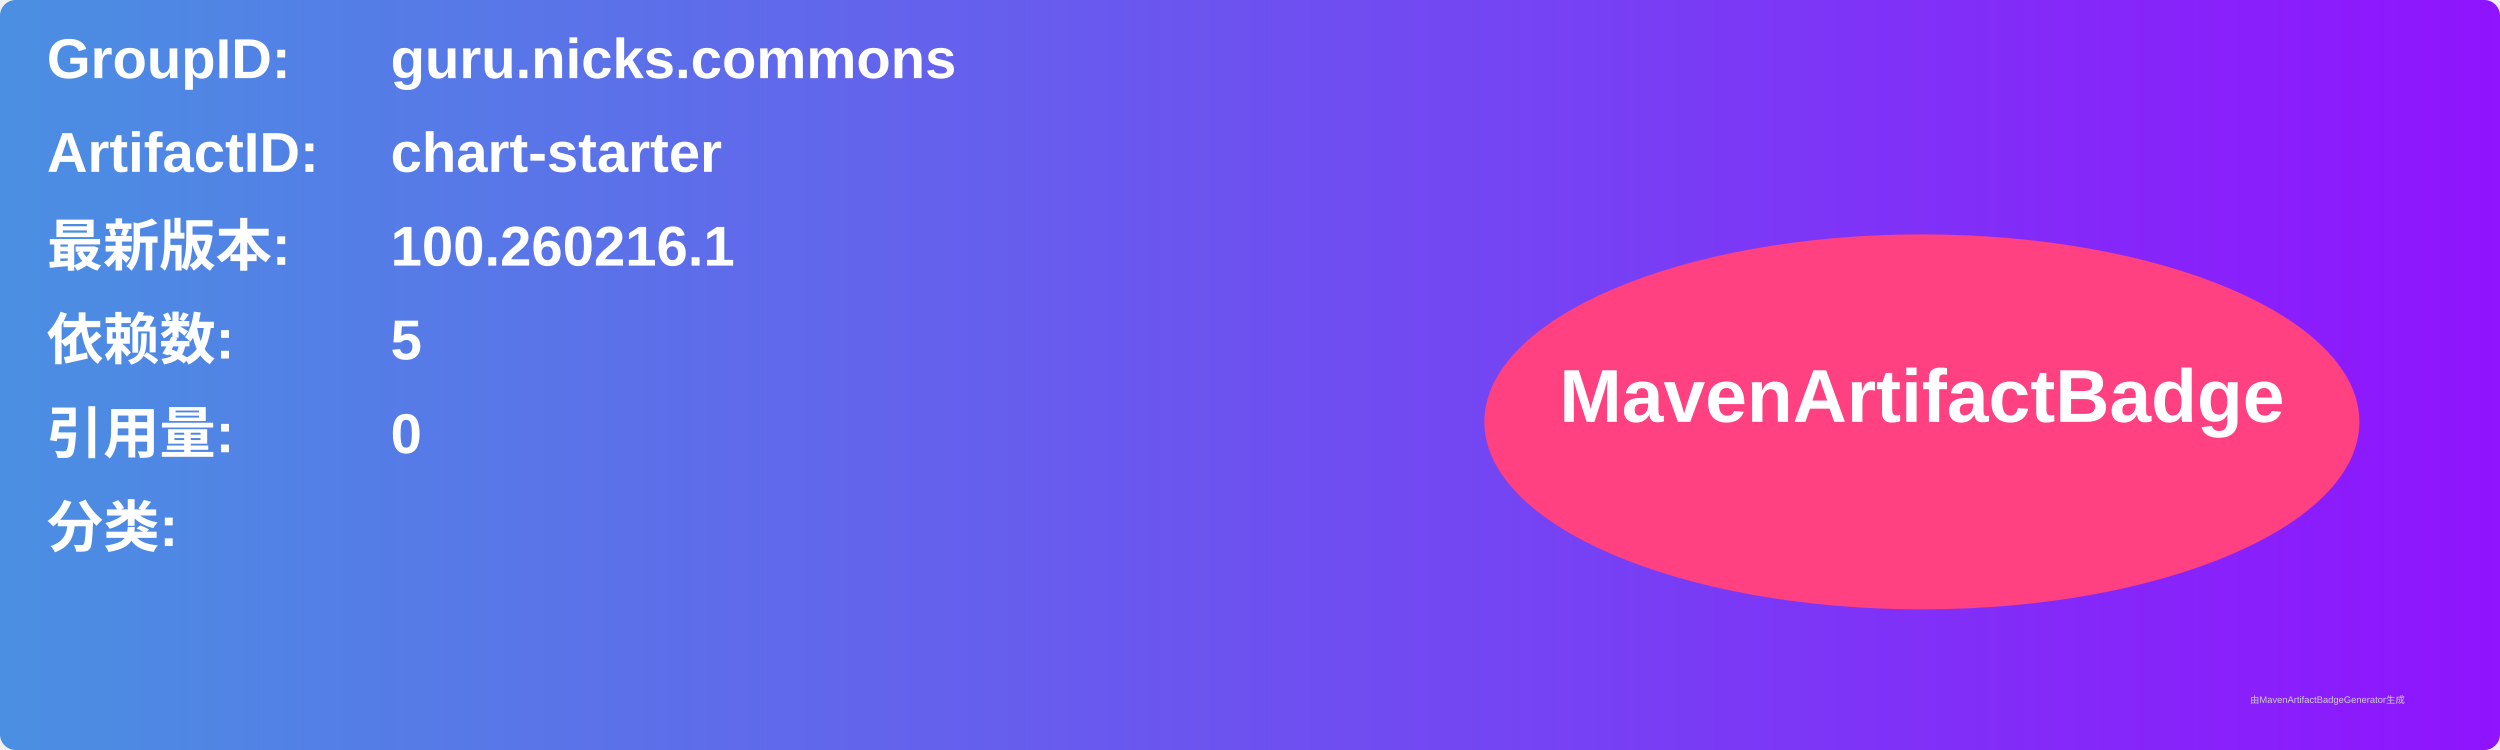
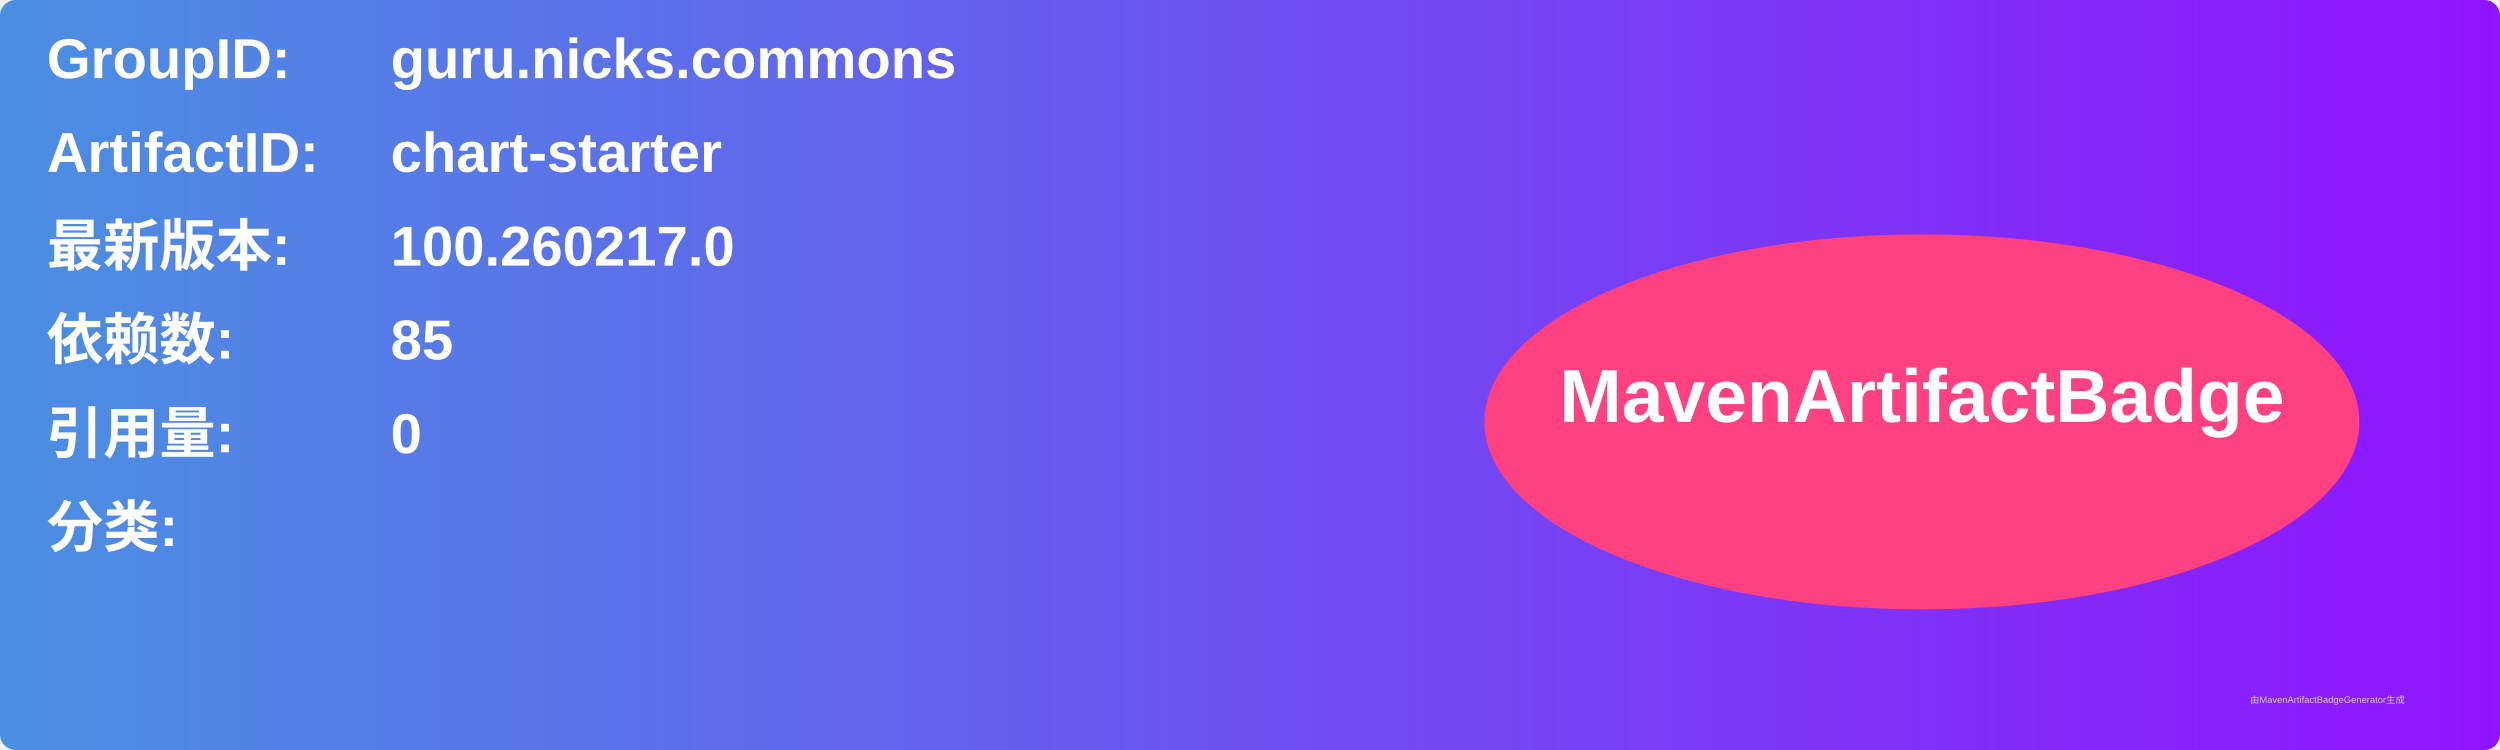
<svg xmlns="http://www.w3.org/2000/svg" width="800" height="240" viewBox="0 0 800 240">
  <linearGradient id="grad" x1="0%" y1="0%" x2="100%" y2="0%">
    <stop offset="0%" stop-color="#4a90e2" />
    <stop offset="100%" stop-color="#9013fe" />
  </linearGradient>
  <rect width="100%" height="100%" rx="5" ry="5" fill="url(#grad)" />
  <g transform="translate(15, 15)">
    <text x="0" y="10" font-family="Arial" font-size="18" fill="white" font-weight="bold" width="260">GroupID:</text>
    <text x="110" y="10" font-family="Arial" font-size="18" fill="white" font-weight="bold" width="460">guru.nicks.commons</text>
    <text x="0" y="40" font-family="Arial" font-size="18" fill="white" font-weight="bold" width="260">ArtifactID:</text>
    <text x="110" y="40" font-family="Arial" font-size="18" fill="white" font-weight="bold" width="460">chart-starter</text>
    <text x="0" y="70" font-family="Arial" font-size="18" fill="white" font-weight="bold">最新版本:</text>
    <text x="110" y="70" font-family="Arial" font-size="18" fill="white" font-weight="bold">
-       <tspan font-weight="bold">100.260216.1</tspan>
+       <tspan font-weight="bold">100.260217.0</tspan>
    </text>
    <text x="0" y="100" font-family="Arial" font-size="18" fill="white" font-weight="bold">依赖数: </text>
    <text x="110" y="100" font-family="Arial" font-size="18" fill="white">
-       <tspan font-weight="bold">5</tspan>
+       <tspan font-weight="bold">85</tspan>
    </text>
    <text x="0" y="130" font-family="Arial" font-size="18" fill="white" font-weight="bold">引用量: </text>
    <text x="110" y="130" font-family="Arial" font-size="18" fill="white">
      <tspan font-weight="bold">0</tspan>
    </text>
    <text x="0" y="160" font-family="Arial" font-size="18" fill="white" font-weight="bold">分类:</text>
    <text x="10" y="190" font-family="Arial" font-size="10" fill="white">
      <tspan font-weight="bold" />
    </text>
    <ellipse cx="600" cy="120" rx="140" ry="60" fill="#ff4081" />
    <text x="600" y="120" text-anchor="middle" font-family="Arial" font-size="24" fill="white" font-weight="bold">MavenArtifactBadge</text>
  </g>
  <text x="720" y="225" font-family="Arial" font-size="3" fill="#d0d0d0">由MavenArtifactBadgeGenerator生成</text>
</svg>
